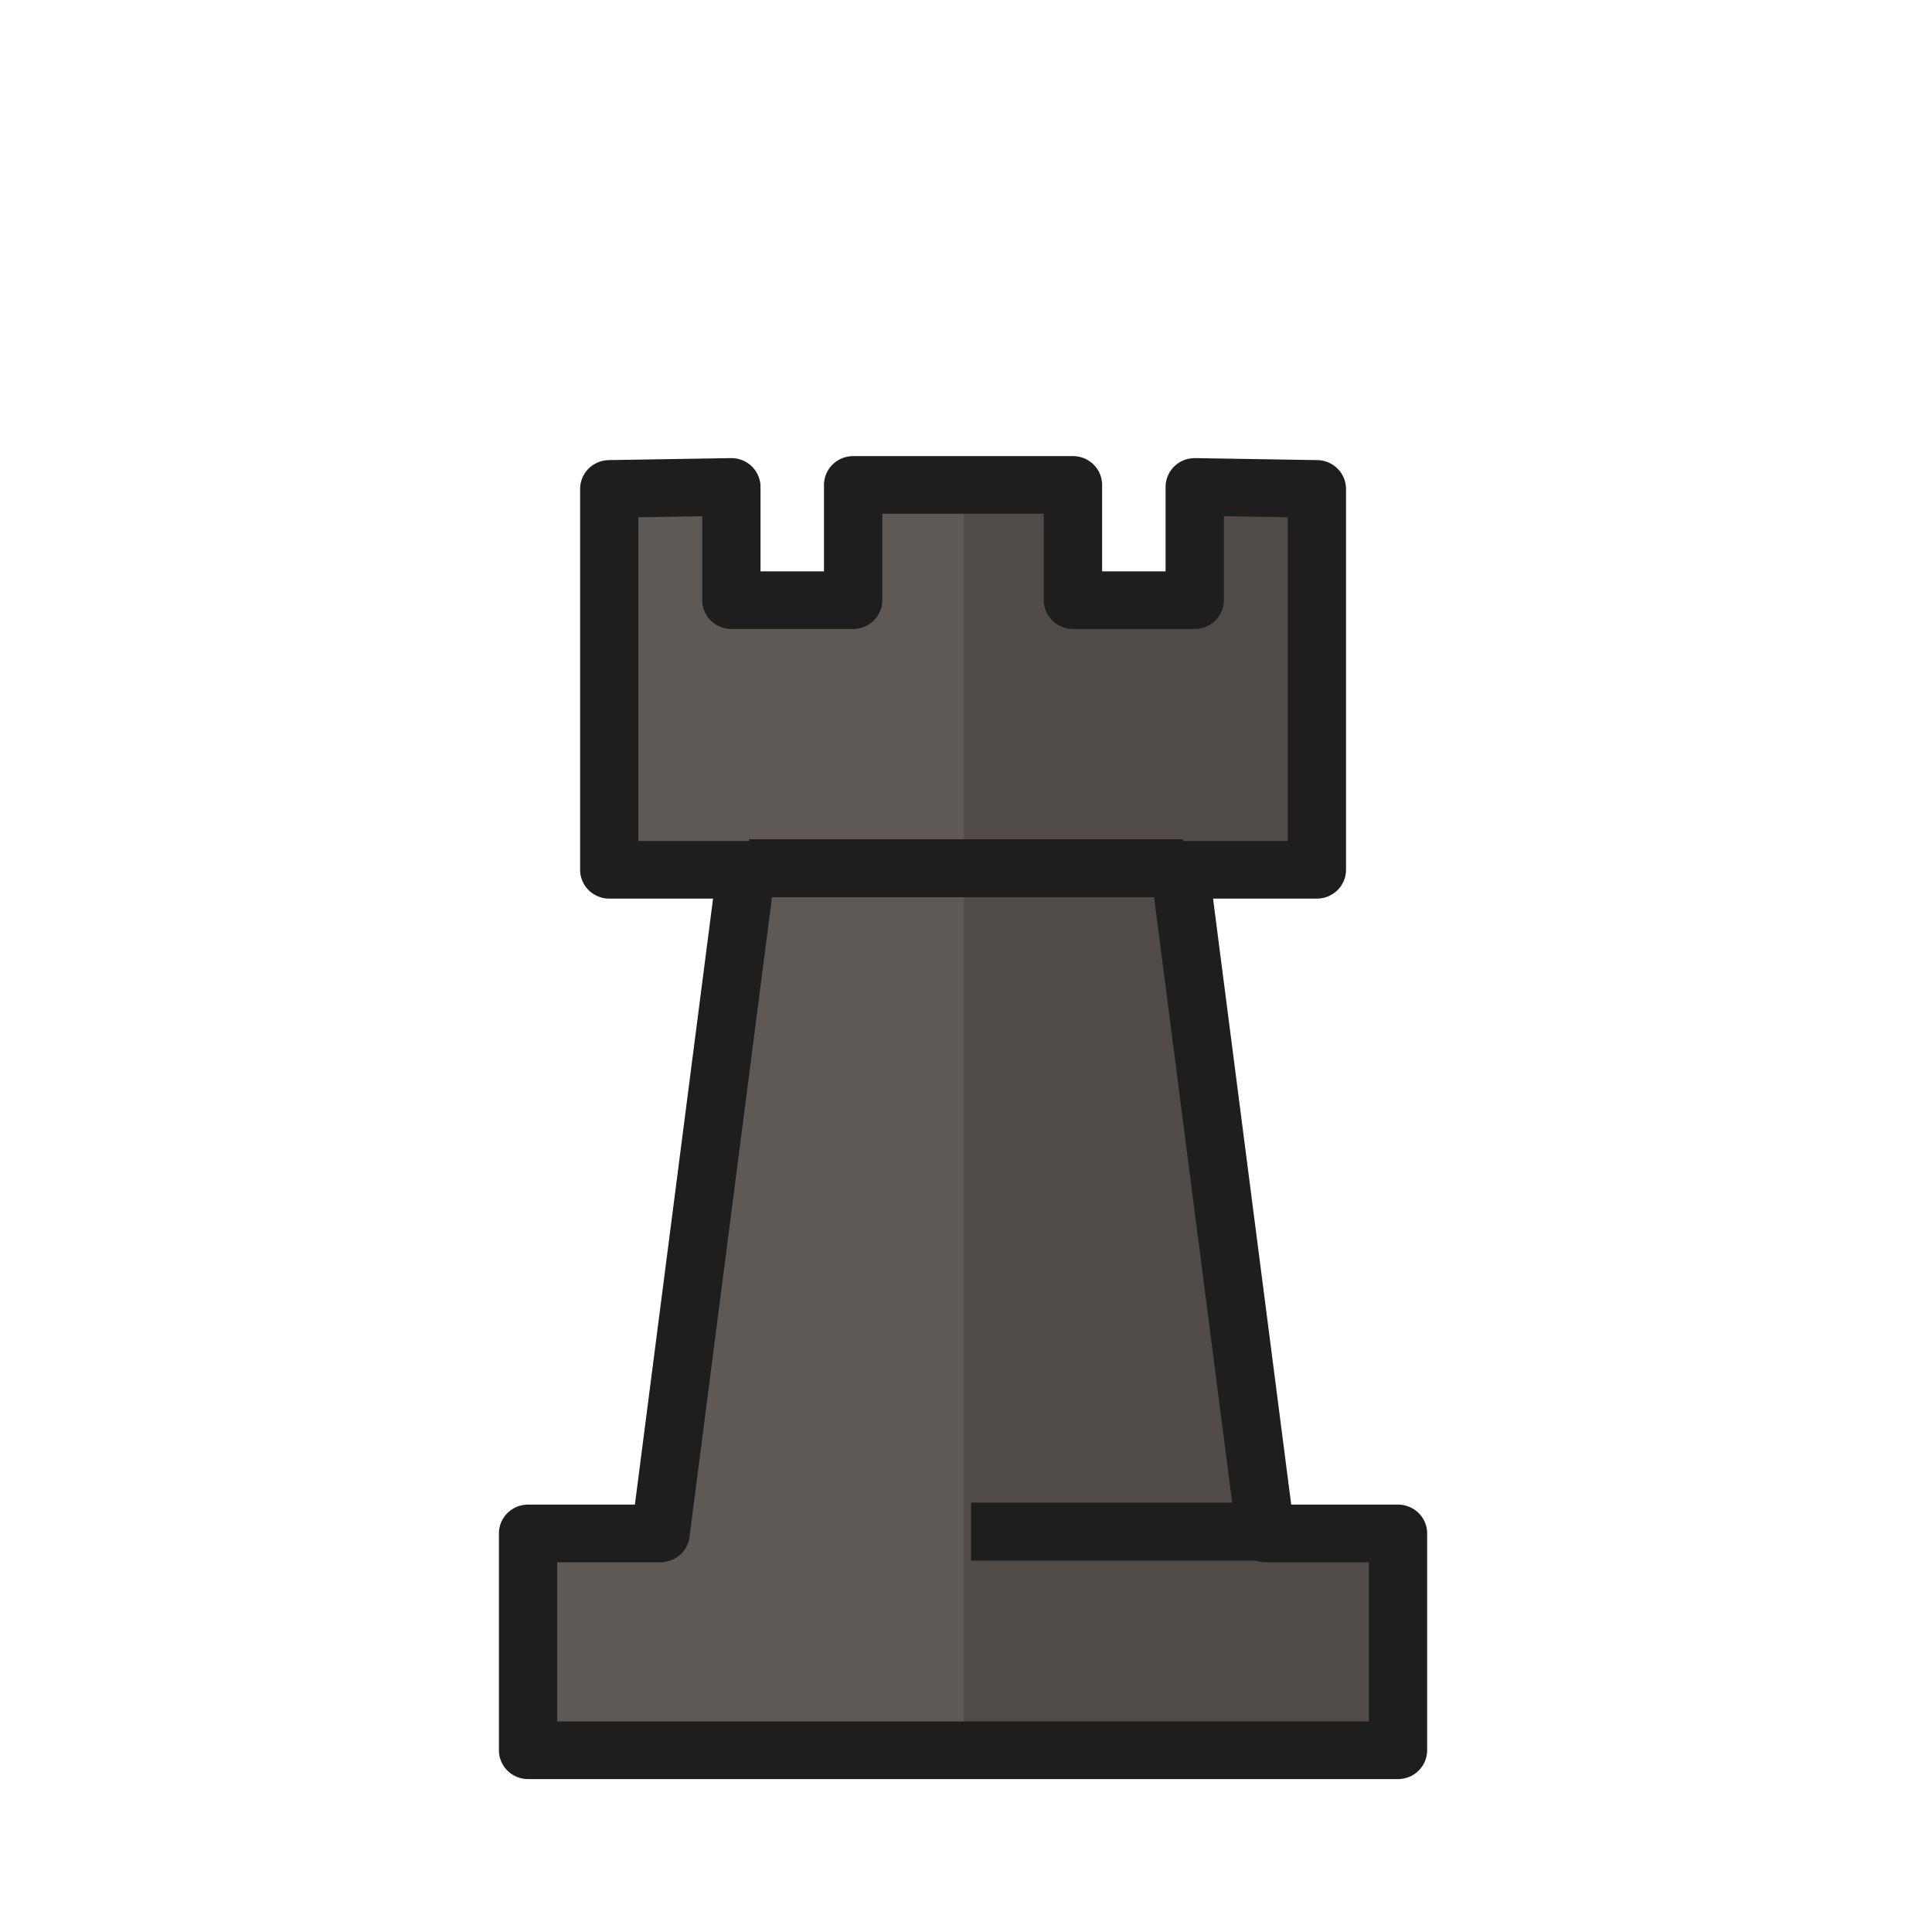
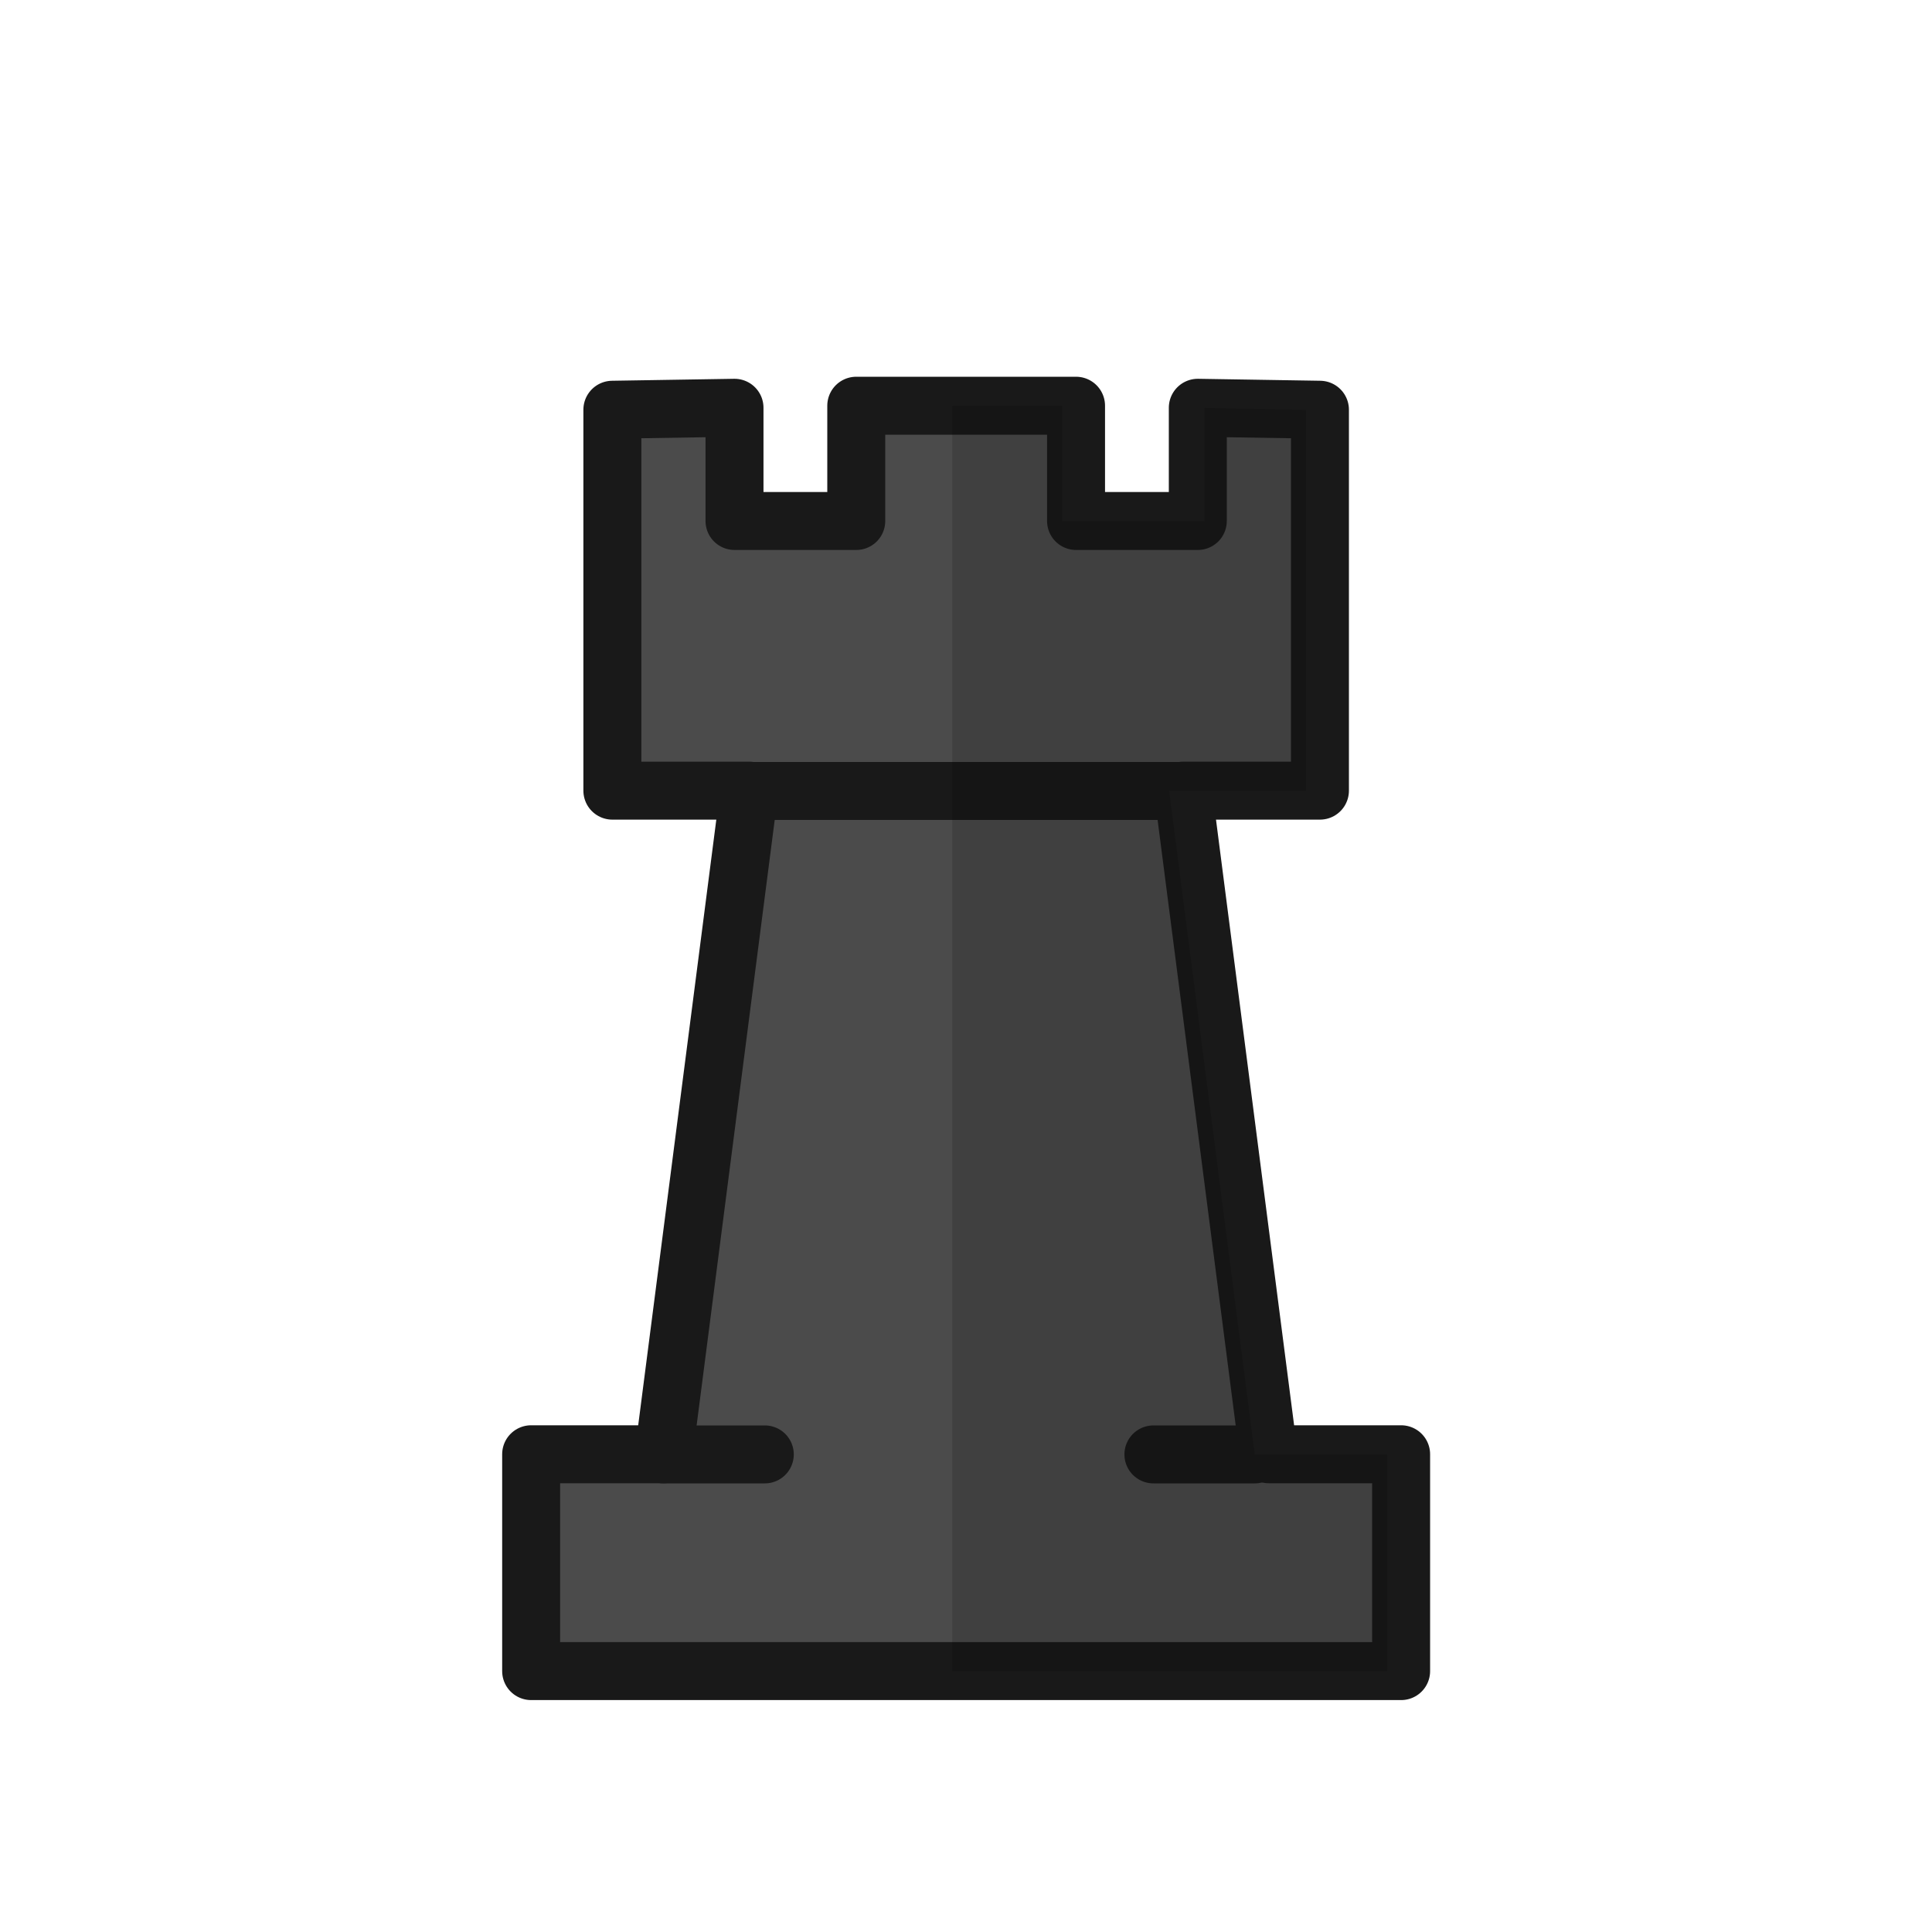
<svg xmlns="http://www.w3.org/2000/svg" width="50mm" height="50mm" clip-rule="evenodd" fill-rule="evenodd" image-rendering="optimizeQuality" shape-rendering="geometricPrecision" text-rendering="geometricPrecision" version="1.1" viewBox="0 0 50 50">
-   <g transform="translate(564.05 -454.02)">
-     <g transform="matrix(2.0929 0 0 2.0687 -3050.3 1247.4)" stroke-width=".721">
-       <path transform="matrix(.12642 0 0 .1279 677.76 -135.41)" d="m4119.2-1892.4v11.275h-13.912v-11.078l-9.943 0.197v37.258h13.391l-8.371 64.908h29.588v-102.56zm-31.797 102.56v21.211h42.549v-21.211z" fill="#5f5955" />
-       <path transform="matrix(.12642 0 0 .1279 677.76 -135.41)" d="m4129.9-1892.4v102.56h29.588l-8.373-64.908h13.391v-37.258l-9.943-0.197v11.078h-13.914v-11.275zm0 102.56v21.211h42.547v-21.211z" fill="#504b48" />
-       <path transform="scale(.26458)" d="m4529.8-1426.6v5.449h-5.691v-5.354l-5.707 0.094v18.01h6.398l-4 31.377h-6.193v10.254h40.658v-10.254h-6.191l-4-31.377h6.399v-18.01l-5.708-0.094v5.354h-5.691v-5.449h-5.137z" fill="none" stroke="#1e1e1e" stroke-linecap="round" stroke-linejoin="round" stroke-width="2.725" />
-     </g>
-     <path d="m-538.92 493.66 7.563-5e-4" fill="none" stroke="#1e1e1e" stroke-width="1.5" />
-     <path d="m-544.66 476.49h11.226" fill="none" stroke="#1e1e1e" stroke-width="1.5" />
+   <g transform="translate(606.13 -486.39)">
+     <path transform="matrix(.26458 0 0 .26458 -606.13 486.39)" d="m105.24 39.684-10.73 0.002h-0.018-10.734v11.275h-13.912v-11.078l-9.943 0.197v37.258h13.391l-8.371 64.908h-12.961v21.211h42.531 0.02 42.527v-21.211h-12.959l-8.373-64.91h13.391v-37.258l-9.943-0.197v11.078h-13.914v-11.275z" style="fill:#4b4b4b;stroke-width:3.78" />
+     <path d="m-583.97 496.89v2.983h-3.151v-2.93l-3.161 0.051v9.858h3.543l-2.215 17.174h-3.43v5.612h22.515v-5.612h-3.429l-2.215-17.174h3.543v-9.858l-3.161-0.051v2.93h-3.151v-2.983h-2.845z" style="fill:none;stroke-linecap:round;stroke-linejoin:round;stroke-width:1.5;stroke:#191919" />
+     <path d="m-586.74 506.86 11.227-4.2e-4" style="fill:none;stroke-width:1.5;stroke:#191919" />
+     <path d="m-588.96 524.03h2.623" style="fill:none;stroke-linecap:round;stroke-width:1.5;stroke:#191919" />
+     <path d="m-576.28 524.03h2.623" style="fill:none;stroke-linecap:round;stroke-width:1.5;stroke:#191919" />
  </g>
+   <path d="m24.644 10.504v27.136h7.829l-2.215-17.174h3.543v-9.858l-2.631-0.052v2.931h-3.681v-2.983zm0 27.136v5.612h11.257v-5.612z" style="fill:#000000;opacity:.15" />
</svg>
